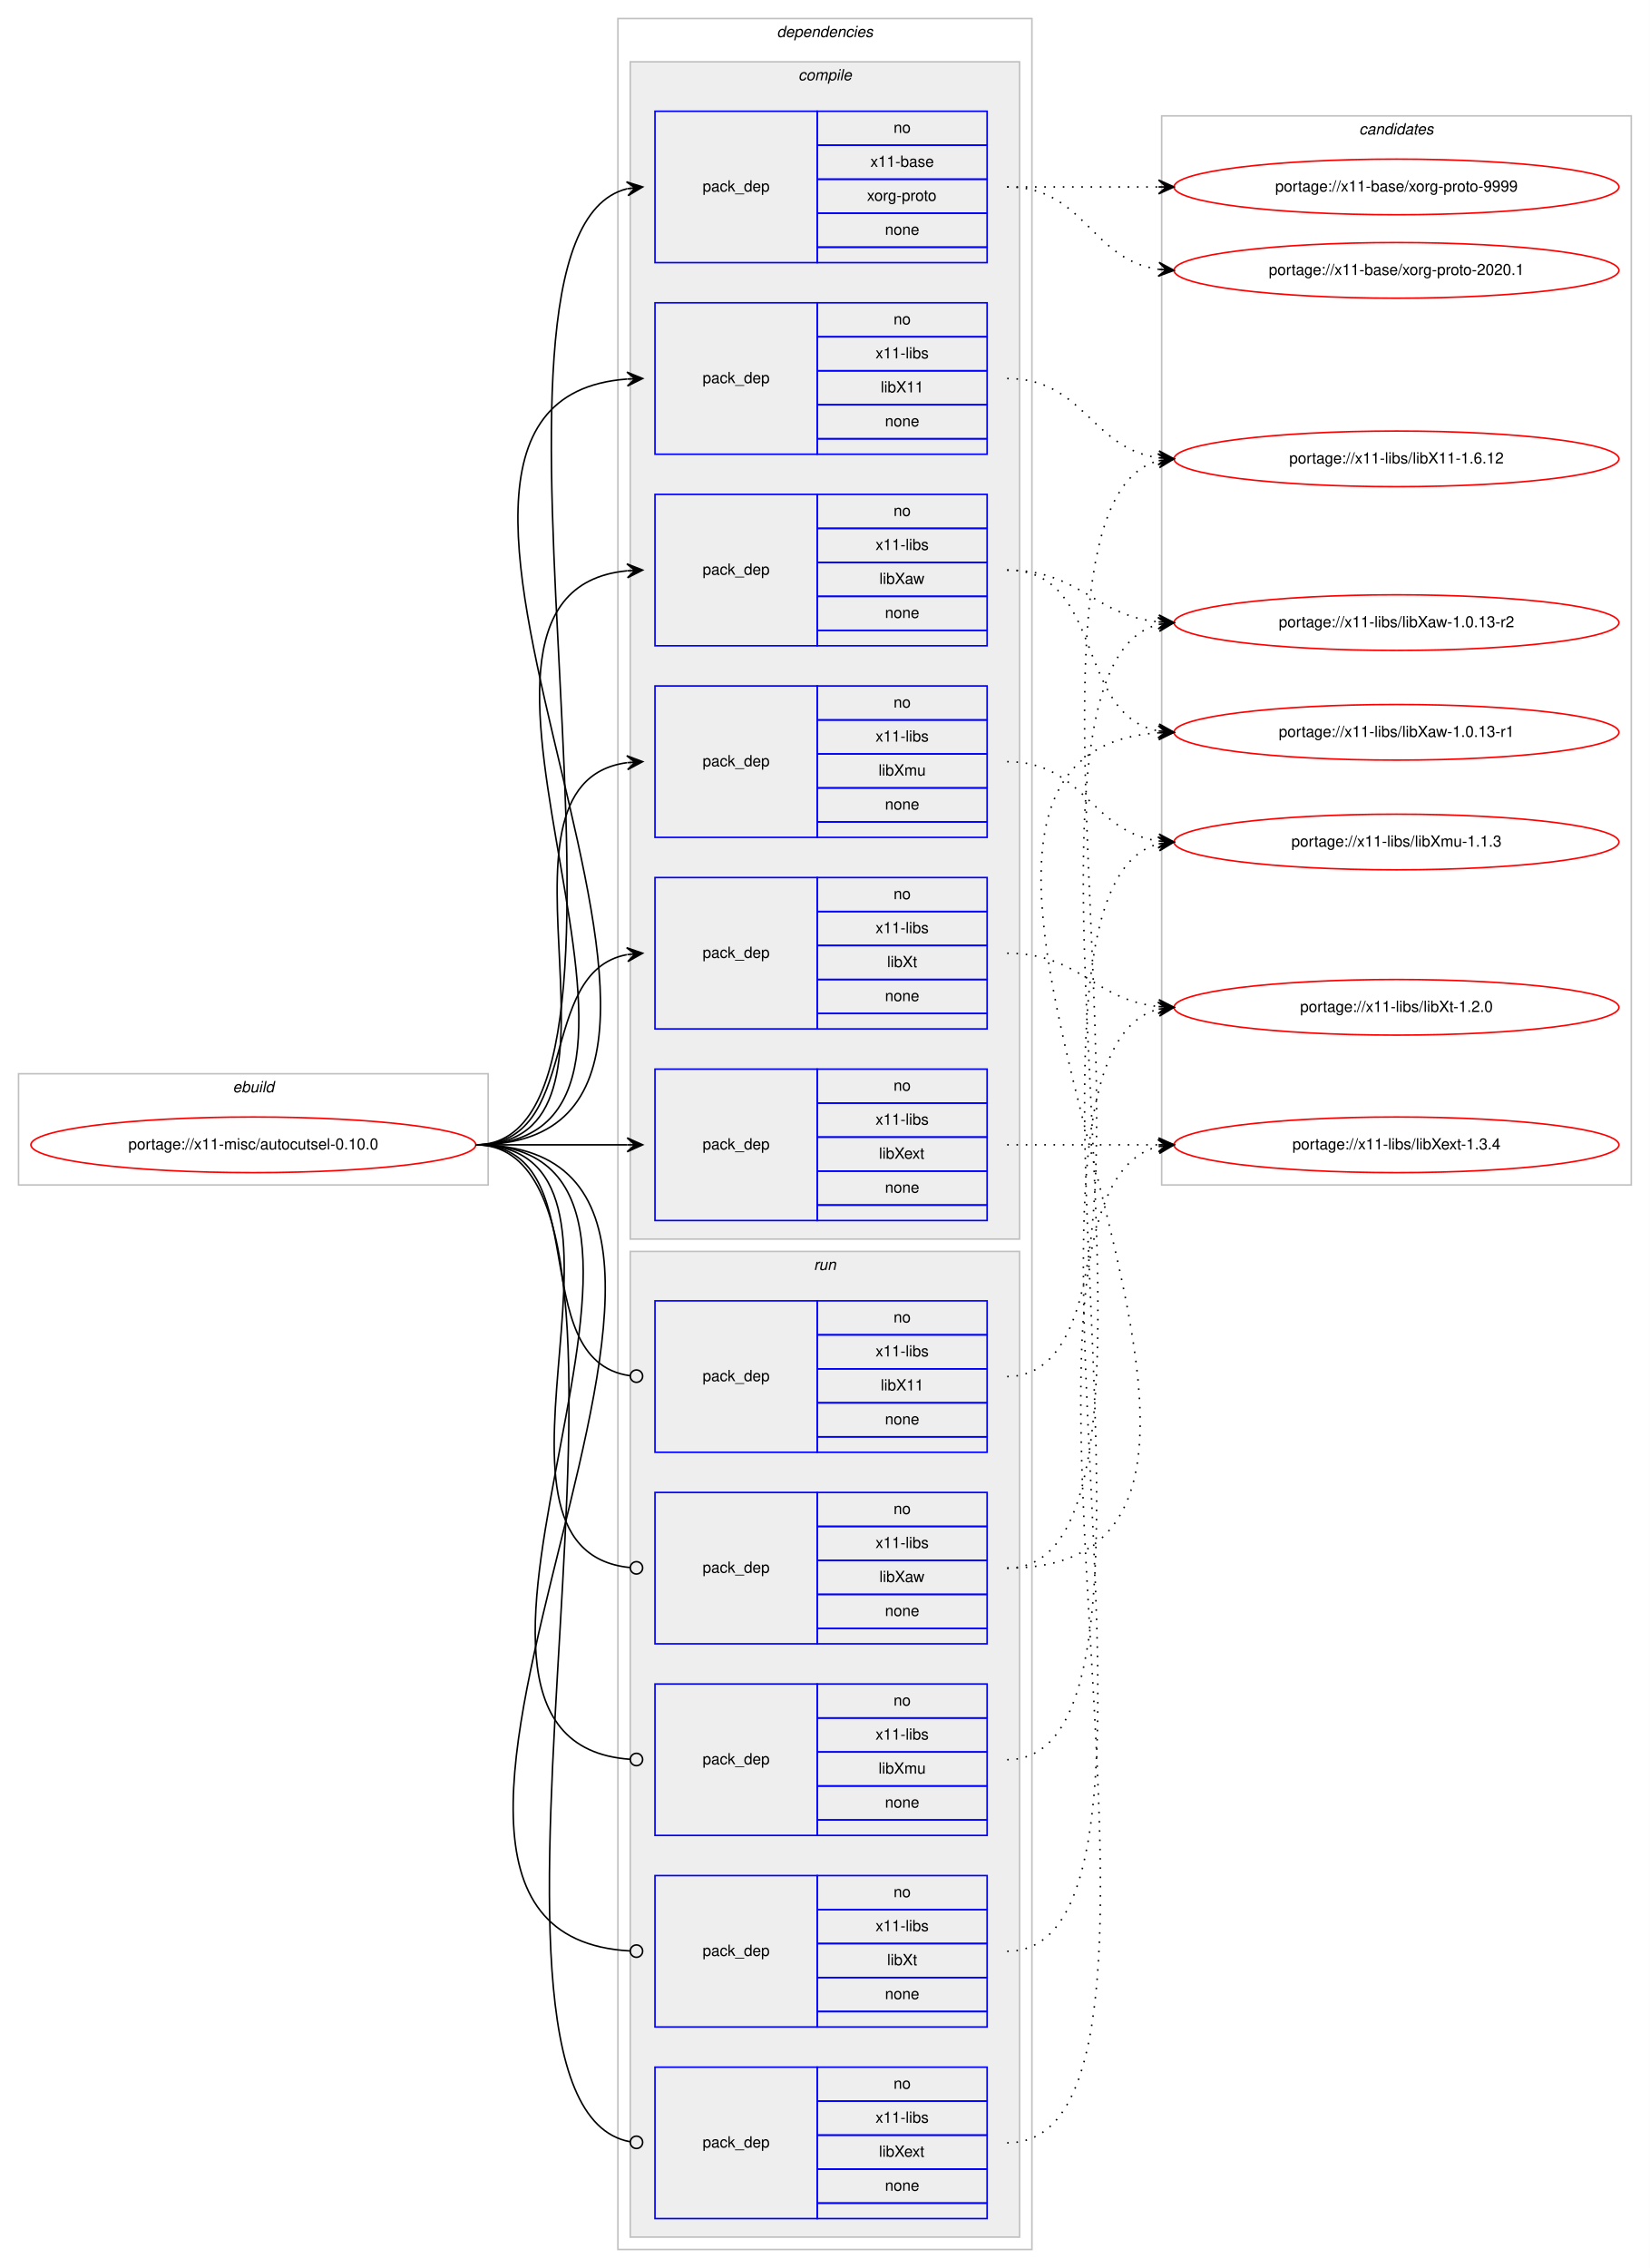
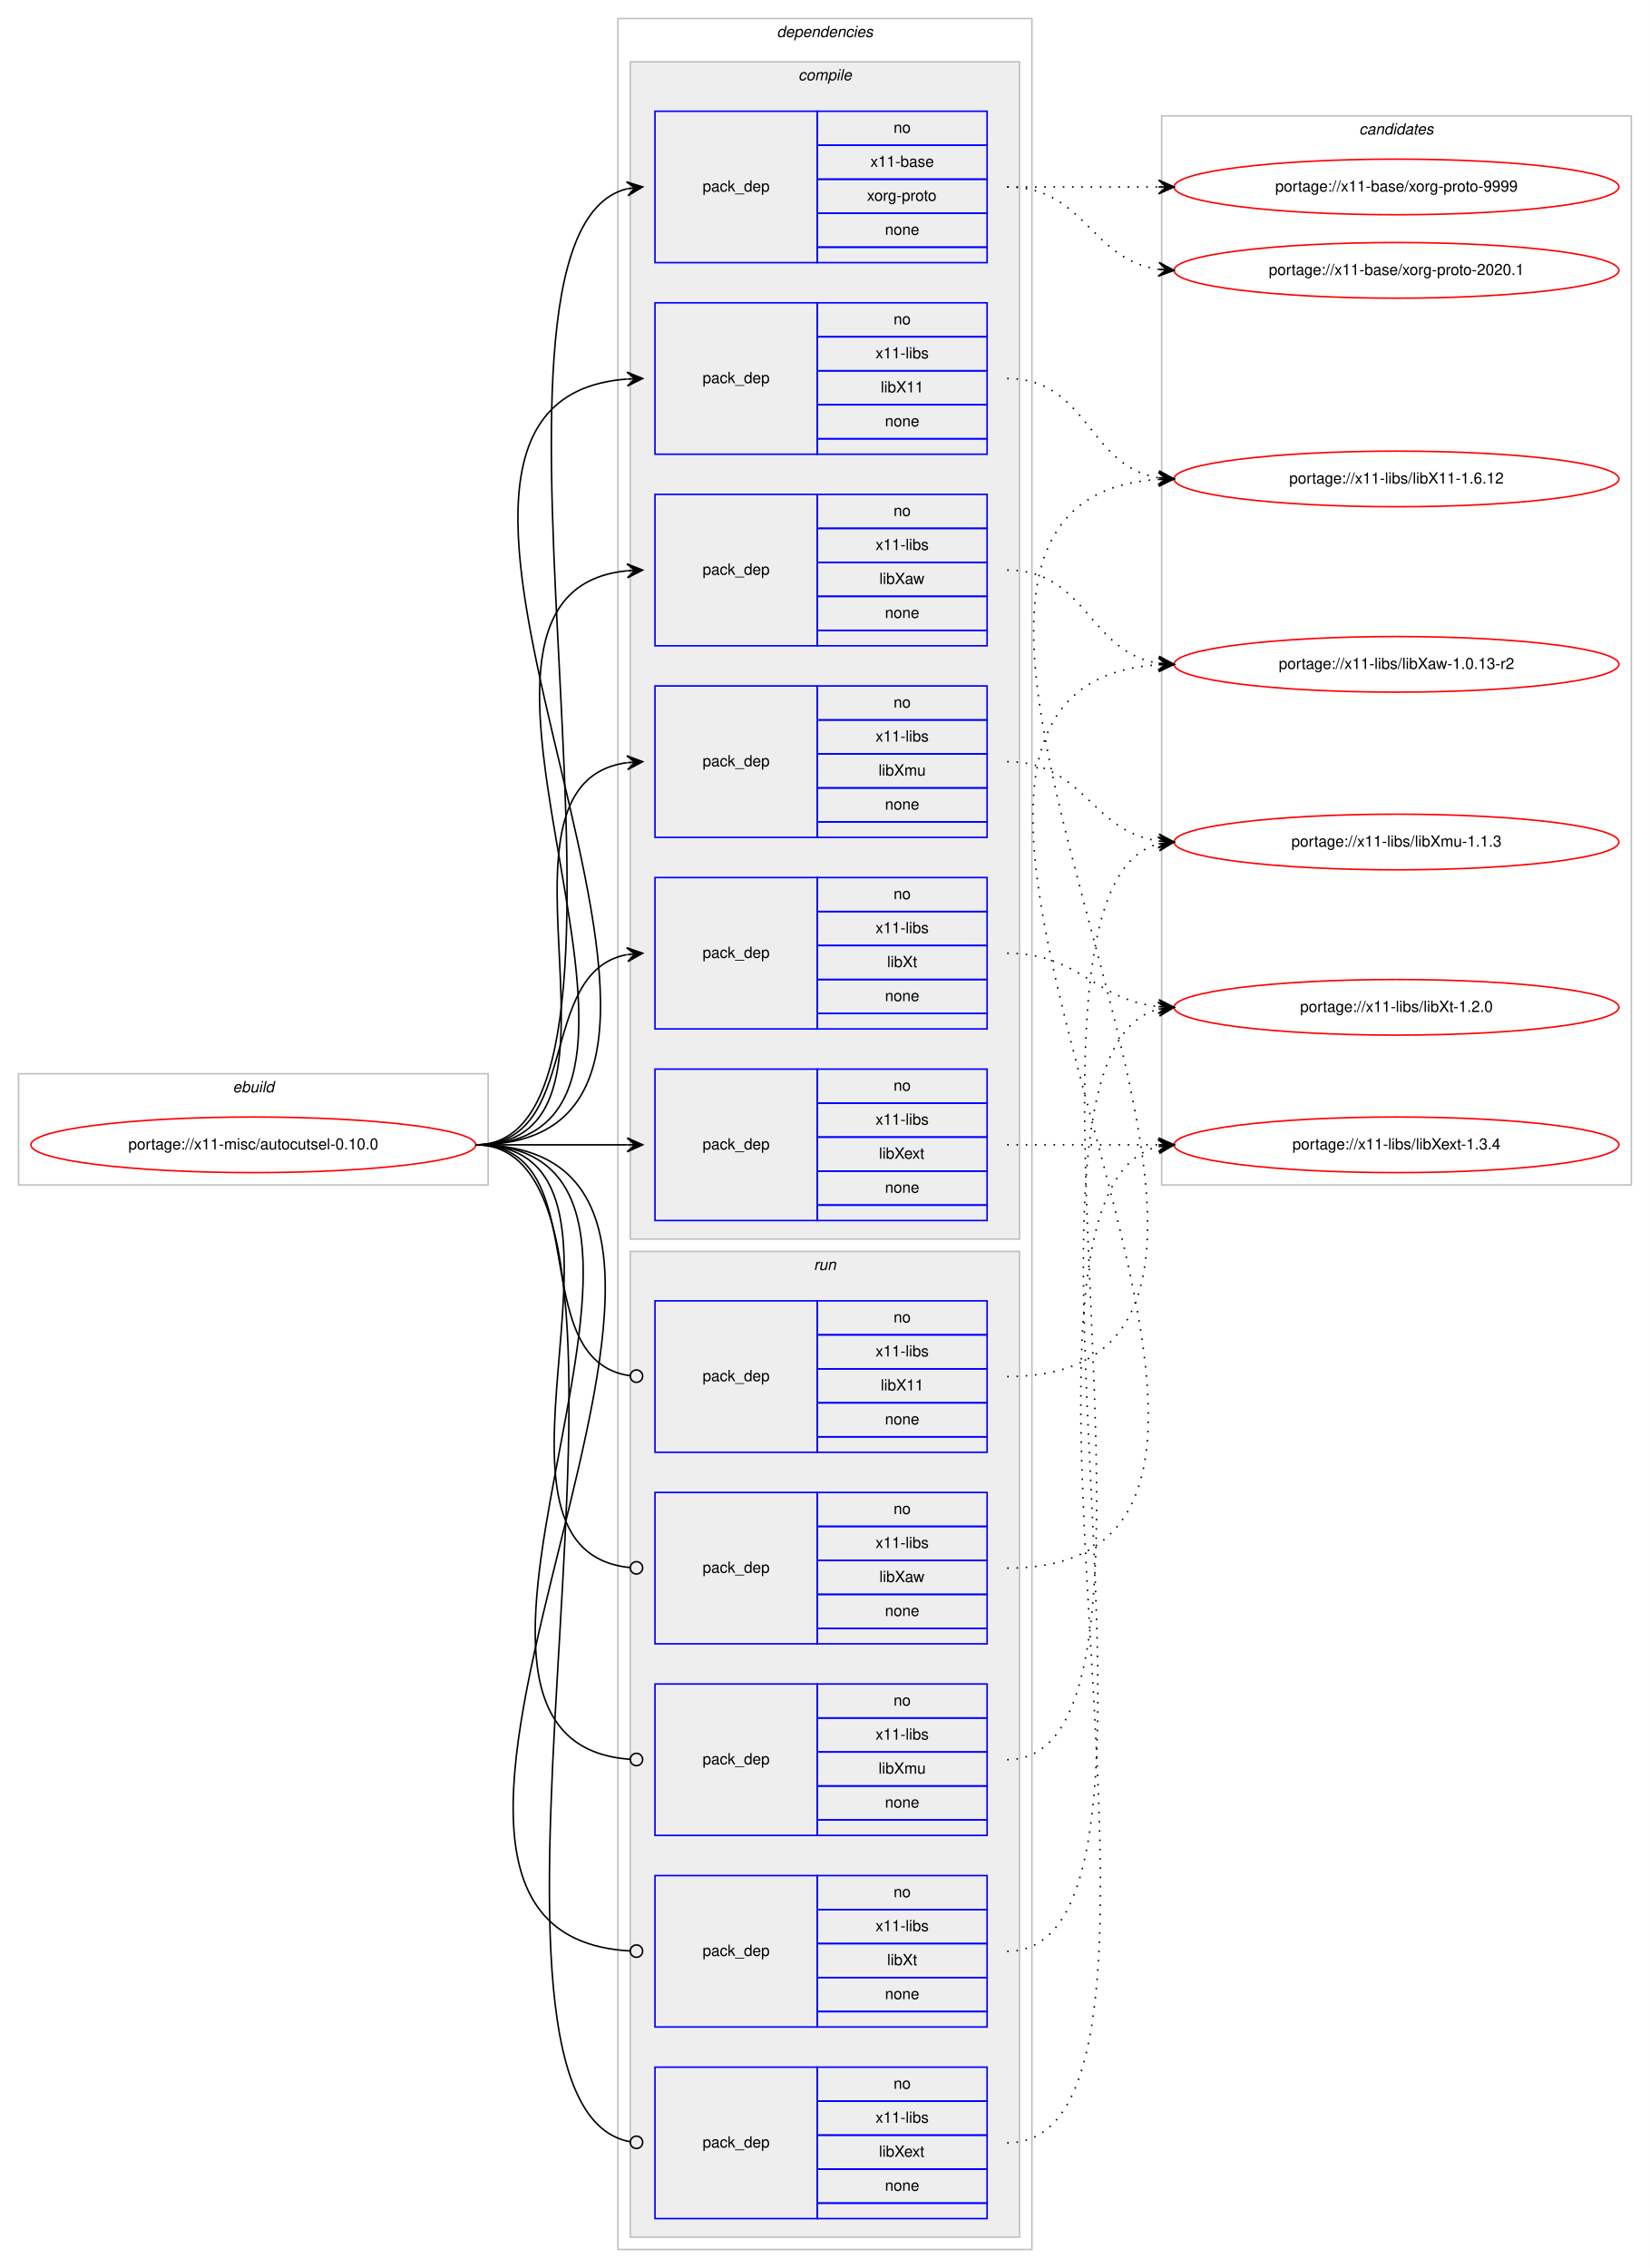
<svg xmlns="http://www.w3.org/2000/svg" xmlns:xlink="http://www.w3.org/1999/xlink" width="1068pt" height="1468pt" viewBox="0.00 0.00 1068.00 1468.00">
  <g id="graph0" class="graph" transform="scale(1 1) rotate(0) translate(4 1464)">
    <polygon fill="#ffffff" stroke="transparent" points="-4,4 -4,-1464 1064,-1464 1064,4 -4,4" />
    <g id="clust1" class="cluster">
      <polygon fill="none" stroke="#c0c0c0" points="8,-697 8,-769 312,-769 312,-697 8,-697" />
      <text text-anchor="start" x="146.663" y="-757" font-family="Helvetica,sans-Serif" font-style="italic" font-size="10.00" fill="#000000">ebuild</text>
    </g>
    <g id="clust2" class="cluster">
      <polygon fill="none" stroke="#c0c0c0" points="396,-8 396,-1452 664,-1452 664,-8 396,-8" />
      <text text-anchor="start" x="498.875" y="-1440" font-family="Helvetica,sans-Serif" font-style="italic" font-size="10.00" fill="#000000">dependencies</text>
    </g>
    <g id="clust3" class="cluster">
      <polygon fill="#eeeeee" stroke="#c0c0c0" points="404,-662 404,-1424 656,-1424 656,-662 404,-662" />
      <text text-anchor="start" x="512.778" y="-1412" font-family="Helvetica,sans-Serif" font-style="italic" font-size="10.00" fill="#000000">compile</text>
    </g>
    <g id="clust11" class="cluster">
      <polygon fill="#eeeeee" stroke="#c0c0c0" points="404,-16 404,-654 656,-654 656,-16 404,-16" />
      <text text-anchor="start" x="522.777" y="-642" font-family="Helvetica,sans-Serif" font-style="italic" font-size="10.00" fill="#000000">run</text>
    </g>
    <g id="clust17" class="cluster">
      <polygon fill="none" stroke="#c0c0c0" points="748,-697 748,-1389 1052,-1389 1052,-697 748,-697" />
      <text text-anchor="start" x="875.824" y="-1377" font-family="Helvetica,sans-Serif" font-style="italic" font-size="10.00" fill="#000000">candidates</text>
    </g>
    <g id="node1" class="node">
      <g id="a_node1">
        <a xlink:href="../x11-misc/autocutsel-0.10.0.svg" xlink:title="portage://x11-misc/autocutsel-0.10.0">
          <ellipse fill="none" stroke="#ff0000" cx="160" cy="-723" rx="144" ry="18" />
          <text text-anchor="middle" x="160" y="-720" font-family="Helvetica,sans-Serif" font-size="10.00" fill="#000000">portage://x11-misc/autocutsel-0.10.0</text>
        </a>
      </g>
    </g>
    <g id="node2" class="node">
      <polygon fill="none" stroke="#0000ff" points="420,-1294 420,-1392 525,-1392 525,-1294 420,-1294" />
      <text text-anchor="start" x="450.823" y="-1340" font-family="Helvetica,sans-Serif" font-size="10.00" fill="#000000">pack_dep</text>
      <polygon fill="none" stroke="#0000ff" points="525,-1370 525,-1392 635,-1392 635,-1370 525,-1370" />
      <text text-anchor="start" x="574.441" y="-1378" font-family="Helvetica,sans-Serif" font-size="10.00" fill="#000000">no</text>
      <polygon fill="none" stroke="#0000ff" points="525,-1348 525,-1370 635,-1370 635,-1348 525,-1348" />
      <text text-anchor="start" x="559.438" y="-1356" font-family="Helvetica,sans-Serif" font-size="10.00" fill="#000000">x11-base</text>
      <polygon fill="none" stroke="#0000ff" points="525,-1326 525,-1348 635,-1348 635,-1326 525,-1326" />
      <text text-anchor="start" x="557.22" y="-1334" font-family="Helvetica,sans-Serif" font-size="10.00" fill="#000000">xorg-proto</text>
      <polygon fill="none" stroke="#0000ff" points="525,-1304 525,-1326 635,-1326 635,-1304 525,-1304" />
      <text text-anchor="start" x="568.882" y="-1312" font-family="Helvetica,sans-Serif" font-size="10.00" fill="#000000">none</text>
      <polygon fill="none" stroke="#0000ff" points="525,-1294 525,-1304 635,-1304 635,-1294 525,-1294" />
    </g>
    <g id="edge1" class="edge">
      <path fill="none" stroke="#000000" d="M304,-723C440.301,-723 280.666,-1311.915 401.94,-1341.821" />
      <polygon fill="#000000" stroke="#000000" points="412,-1343 401.544,-1346.306 407.034,-1342.418 402.068,-1341.836 402.068,-1341.836 402.068,-1341.836 407.034,-1342.418 402.592,-1337.367 412,-1343 412,-1343" />
    </g>
    <g id="node3" class="node">
      <polygon fill="none" stroke="#0000ff" points="420,-1170 420,-1268 525,-1268 525,-1170 420,-1170" />
      <text text-anchor="start" x="450.823" y="-1216" font-family="Helvetica,sans-Serif" font-size="10.00" fill="#000000">pack_dep</text>
      <polygon fill="none" stroke="#0000ff" points="525,-1246 525,-1268 635,-1268 635,-1246 525,-1246" />
      <text text-anchor="start" x="574.441" y="-1254" font-family="Helvetica,sans-Serif" font-size="10.00" fill="#000000">no</text>
      <polygon fill="none" stroke="#0000ff" points="525,-1224 525,-1246 635,-1246 635,-1224 525,-1224" />
      <text text-anchor="start" x="562.778" y="-1232" font-family="Helvetica,sans-Serif" font-size="10.00" fill="#000000">x11-libs</text>
      <polygon fill="none" stroke="#0000ff" points="525,-1202 525,-1224 635,-1224 635,-1202 525,-1202" />
      <text text-anchor="start" x="566.108" y="-1210" font-family="Helvetica,sans-Serif" font-size="10.00" fill="#000000">libX11</text>
      <polygon fill="none" stroke="#0000ff" points="525,-1180 525,-1202 635,-1202 635,-1180 525,-1180" />
      <text text-anchor="start" x="568.882" y="-1188" font-family="Helvetica,sans-Serif" font-size="10.00" fill="#000000">none</text>
      <polygon fill="none" stroke="#0000ff" points="525,-1170 525,-1180 635,-1180 635,-1170 525,-1170" />
    </g>
    <g id="edge2" class="edge">
      <path fill="none" stroke="#000000" d="M304,-723C526.085,-723 196.977,-1203.621 401.837,-1218.64" />
      <polygon fill="#000000" stroke="#000000" points="412,-1219 401.847,-1223.144 407.003,-1218.823 402.006,-1218.646 402.006,-1218.646 402.006,-1218.646 407.003,-1218.823 402.165,-1214.149 412,-1219 412,-1219" />
    </g>
    <g id="node4" class="node">
      <polygon fill="none" stroke="#0000ff" points="420,-1046 420,-1144 525,-1144 525,-1046 420,-1046" />
      <text text-anchor="start" x="450.823" y="-1092" font-family="Helvetica,sans-Serif" font-size="10.00" fill="#000000">pack_dep</text>
      <polygon fill="none" stroke="#0000ff" points="525,-1122 525,-1144 635,-1144 635,-1122 525,-1122" />
      <text text-anchor="start" x="574.441" y="-1130" font-family="Helvetica,sans-Serif" font-size="10.00" fill="#000000">no</text>
      <polygon fill="none" stroke="#0000ff" points="525,-1100 525,-1122 635,-1122 635,-1100 525,-1100" />
      <text text-anchor="start" x="562.778" y="-1108" font-family="Helvetica,sans-Serif" font-size="10.00" fill="#000000">x11-libs</text>
      <polygon fill="none" stroke="#0000ff" points="525,-1078 525,-1100 635,-1100 635,-1078 525,-1078" />
      <text text-anchor="start" x="565.278" y="-1086" font-family="Helvetica,sans-Serif" font-size="10.00" fill="#000000">libXaw</text>
      <polygon fill="none" stroke="#0000ff" points="525,-1056 525,-1078 635,-1078 635,-1056 525,-1056" />
      <text text-anchor="start" x="568.882" y="-1064" font-family="Helvetica,sans-Serif" font-size="10.00" fill="#000000">none</text>
      <polygon fill="none" stroke="#0000ff" points="525,-1046 525,-1056 635,-1056 635,-1046 525,-1046" />
    </g>
    <g id="edge3" class="edge">
      <path fill="none" stroke="#000000" d="M304,-723C472.63,-723 249.361,-1079.899 401.916,-1094.537" />
      <polygon fill="#000000" stroke="#000000" points="412,-1095 401.804,-1099.036 407.005,-1094.771 402.01,-1094.541 402.01,-1094.541 402.01,-1094.541 407.005,-1094.771 402.217,-1090.046 412,-1095 412,-1095" />
    </g>
    <g id="node5" class="node">
      <polygon fill="none" stroke="#0000ff" points="420,-674 420,-772 525,-772 525,-674 420,-674" />
      <text text-anchor="start" x="450.823" y="-720" font-family="Helvetica,sans-Serif" font-size="10.00" fill="#000000">pack_dep</text>
      <polygon fill="none" stroke="#0000ff" points="525,-750 525,-772 635,-772 635,-750 525,-750" />
      <text text-anchor="start" x="574.441" y="-758" font-family="Helvetica,sans-Serif" font-size="10.00" fill="#000000">no</text>
      <polygon fill="none" stroke="#0000ff" points="525,-728 525,-750 635,-750 635,-728 525,-728" />
      <text text-anchor="start" x="562.778" y="-736" font-family="Helvetica,sans-Serif" font-size="10.00" fill="#000000">x11-libs</text>
      <polygon fill="none" stroke="#0000ff" points="525,-706 525,-728 635,-728 635,-706 525,-706" />
      <text text-anchor="start" x="564.998" y="-714" font-family="Helvetica,sans-Serif" font-size="10.00" fill="#000000">libXext</text>
      <polygon fill="none" stroke="#0000ff" points="525,-684 525,-706 635,-706 635,-684 525,-684" />
      <text text-anchor="start" x="568.882" y="-692" font-family="Helvetica,sans-Serif" font-size="10.00" fill="#000000">none</text>
      <polygon fill="none" stroke="#0000ff" points="525,-674 525,-684 635,-684 635,-674 525,-674" />
    </g>
    <g id="edge4" class="edge">
      <path fill="none" stroke="#000000" d="M304,-723C348.438,-723 362.02,-723 401.878,-723" />
      <polygon fill="#000000" stroke="#000000" points="412,-723 402,-727.5 407,-723 402,-723 402,-723 402,-723 407,-723 402,-718.5 412,-723 412,-723" />
    </g>
    <g id="node6" class="node">
      <polygon fill="none" stroke="#0000ff" points="420,-922 420,-1020 525,-1020 525,-922 420,-922" />
      <text text-anchor="start" x="450.823" y="-968" font-family="Helvetica,sans-Serif" font-size="10.00" fill="#000000">pack_dep</text>
      <polygon fill="none" stroke="#0000ff" points="525,-998 525,-1020 635,-1020 635,-998 525,-998" />
      <text text-anchor="start" x="574.441" y="-1006" font-family="Helvetica,sans-Serif" font-size="10.00" fill="#000000">no</text>
      <polygon fill="none" stroke="#0000ff" points="525,-976 525,-998 635,-998 635,-976 525,-976" />
      <text text-anchor="start" x="562.778" y="-984" font-family="Helvetica,sans-Serif" font-size="10.00" fill="#000000">x11-libs</text>
      <polygon fill="none" stroke="#0000ff" points="525,-954 525,-976 635,-976 635,-954 525,-954" />
      <text text-anchor="start" x="564.723" y="-962" font-family="Helvetica,sans-Serif" font-size="10.00" fill="#000000">libXmu</text>
      <polygon fill="none" stroke="#0000ff" points="525,-932 525,-954 635,-954 635,-932 525,-932" />
      <text text-anchor="start" x="568.882" y="-940" font-family="Helvetica,sans-Serif" font-size="10.00" fill="#000000">none</text>
      <polygon fill="none" stroke="#0000ff" points="525,-922 525,-932 635,-932 635,-922 525,-922" />
    </g>
    <g id="edge5" class="edge">
      <path fill="none" stroke="#000000" d="M304,-723C420.581,-723 299.567,-956.212 401.762,-970.332" />
      <polygon fill="#000000" stroke="#000000" points="412,-971 401.728,-974.839 407.011,-970.674 402.021,-970.349 402.021,-970.349 402.021,-970.349 407.011,-970.674 402.314,-965.858 412,-971 412,-971" />
    </g>
    <g id="node7" class="node">
      <polygon fill="none" stroke="#0000ff" points="420,-798 420,-896 525,-896 525,-798 420,-798" />
      <text text-anchor="start" x="450.823" y="-844" font-family="Helvetica,sans-Serif" font-size="10.00" fill="#000000">pack_dep</text>
      <polygon fill="none" stroke="#0000ff" points="525,-874 525,-896 635,-896 635,-874 525,-874" />
      <text text-anchor="start" x="574.441" y="-882" font-family="Helvetica,sans-Serif" font-size="10.00" fill="#000000">no</text>
      <polygon fill="none" stroke="#0000ff" points="525,-852 525,-874 635,-874 635,-852 525,-852" />
      <text text-anchor="start" x="562.778" y="-860" font-family="Helvetica,sans-Serif" font-size="10.00" fill="#000000">x11-libs</text>
      <polygon fill="none" stroke="#0000ff" points="525,-830 525,-852 635,-852 635,-830 525,-830" />
      <text text-anchor="start" x="570.278" y="-838" font-family="Helvetica,sans-Serif" font-size="10.00" fill="#000000">libXt</text>
      <polygon fill="none" stroke="#0000ff" points="525,-808 525,-830 635,-830 635,-808 525,-808" />
      <text text-anchor="start" x="568.882" y="-816" font-family="Helvetica,sans-Serif" font-size="10.00" fill="#000000">none</text>
      <polygon fill="none" stroke="#0000ff" points="525,-798 525,-808 635,-808 635,-798 525,-798" />
    </g>
    <g id="edge6" class="edge">
      <path fill="none" stroke="#000000" d="M304,-723C373.373,-723 342.506,-834.726 401.698,-846.073" />
      <polygon fill="#000000" stroke="#000000" points="412,-847 401.637,-850.586 407.02,-846.552 402.04,-846.104 402.04,-846.104 402.04,-846.104 407.02,-846.552 402.443,-841.622 412,-847 412,-847" />
    </g>
    <g id="node8" class="node">
      <polygon fill="none" stroke="#0000ff" points="420,-524 420,-622 525,-622 525,-524 420,-524" />
      <text text-anchor="start" x="450.823" y="-570" font-family="Helvetica,sans-Serif" font-size="10.00" fill="#000000">pack_dep</text>
      <polygon fill="none" stroke="#0000ff" points="525,-600 525,-622 635,-622 635,-600 525,-600" />
      <text text-anchor="start" x="574.441" y="-608" font-family="Helvetica,sans-Serif" font-size="10.00" fill="#000000">no</text>
      <polygon fill="none" stroke="#0000ff" points="525,-578 525,-600 635,-600 635,-578 525,-578" />
      <text text-anchor="start" x="562.778" y="-586" font-family="Helvetica,sans-Serif" font-size="10.00" fill="#000000">x11-libs</text>
      <polygon fill="none" stroke="#0000ff" points="525,-556 525,-578 635,-578 635,-556 525,-556" />
      <text text-anchor="start" x="566.108" y="-564" font-family="Helvetica,sans-Serif" font-size="10.00" fill="#000000">libX11</text>
      <polygon fill="none" stroke="#0000ff" points="525,-534 525,-556 635,-556 635,-534 525,-534" />
      <text text-anchor="start" x="568.882" y="-542" font-family="Helvetica,sans-Serif" font-size="10.00" fill="#000000">none</text>
      <polygon fill="none" stroke="#0000ff" points="525,-524 525,-534 635,-534 635,-524 525,-524" />
    </g>
    <g id="edge7" class="edge">
      <path fill="none" stroke="#000000" d="M304,-723C383.261,-723 333.638,-583.361 403.837,-573.543" />
      <ellipse fill="none" stroke="#000000" cx="408.009" cy="-573.266" rx="4" ry="4" />
    </g>
    <g id="node9" class="node">
      <polygon fill="none" stroke="#0000ff" points="420,-400 420,-498 525,-498 525,-400 420,-400" />
      <text text-anchor="start" x="450.823" y="-446" font-family="Helvetica,sans-Serif" font-size="10.00" fill="#000000">pack_dep</text>
      <polygon fill="none" stroke="#0000ff" points="525,-476 525,-498 635,-498 635,-476 525,-476" />
      <text text-anchor="start" x="574.441" y="-484" font-family="Helvetica,sans-Serif" font-size="10.00" fill="#000000">no</text>
      <polygon fill="none" stroke="#0000ff" points="525,-454 525,-476 635,-476 635,-454 525,-454" />
      <text text-anchor="start" x="562.778" y="-462" font-family="Helvetica,sans-Serif" font-size="10.00" fill="#000000">x11-libs</text>
      <polygon fill="none" stroke="#0000ff" points="525,-432 525,-454 635,-454 635,-432 525,-432" />
      <text text-anchor="start" x="565.278" y="-440" font-family="Helvetica,sans-Serif" font-size="10.00" fill="#000000">libXaw</text>
      <polygon fill="none" stroke="#0000ff" points="525,-410 525,-432 635,-432 635,-410 525,-410" />
      <text text-anchor="start" x="568.882" y="-418" font-family="Helvetica,sans-Serif" font-size="10.00" fill="#000000">none</text>
      <polygon fill="none" stroke="#0000ff" points="525,-400 525,-410 635,-410 635,-400 525,-400" />
    </g>
    <g id="edge8" class="edge">
      <path fill="none" stroke="#000000" d="M304,-723C432.084,-723 287.581,-460.647 403.952,-449.374" />
      <ellipse fill="none" stroke="#000000" cx="408.004" cy="-449.186" rx="4" ry="4" />
    </g>
    <g id="node10" class="node">
      <polygon fill="none" stroke="#0000ff" points="420,-28 420,-126 525,-126 525,-28 420,-28" />
      <text text-anchor="start" x="450.823" y="-74" font-family="Helvetica,sans-Serif" font-size="10.00" fill="#000000">pack_dep</text>
      <polygon fill="none" stroke="#0000ff" points="525,-104 525,-126 635,-126 635,-104 525,-104" />
      <text text-anchor="start" x="574.441" y="-112" font-family="Helvetica,sans-Serif" font-size="10.00" fill="#000000">no</text>
      <polygon fill="none" stroke="#0000ff" points="525,-82 525,-104 635,-104 635,-82 525,-82" />
      <text text-anchor="start" x="562.778" y="-90" font-family="Helvetica,sans-Serif" font-size="10.00" fill="#000000">x11-libs</text>
      <polygon fill="none" stroke="#0000ff" points="525,-60 525,-82 635,-82 635,-60 525,-60" />
      <text text-anchor="start" x="564.998" y="-68" font-family="Helvetica,sans-Serif" font-size="10.00" fill="#000000">libXext</text>
      <polygon fill="none" stroke="#0000ff" points="525,-38 525,-60 635,-60 635,-38 525,-38" />
      <text text-anchor="start" x="568.882" y="-46" font-family="Helvetica,sans-Serif" font-size="10.00" fill="#000000">none</text>
      <polygon fill="none" stroke="#0000ff" points="525,-28 525,-38 635,-38 635,-28 525,-28" />
    </g>
    <g id="edge9" class="edge">
      <path fill="none" stroke="#000000" d="M304,-723C446.705,-723 273.479,-101.988 403.843,-77.73" />
      <ellipse fill="none" stroke="#000000" cx="408.016" cy="-77.356" rx="4" ry="4" />
    </g>
    <g id="node11" class="node">
      <polygon fill="none" stroke="#0000ff" points="420,-276 420,-374 525,-374 525,-276 420,-276" />
      <text text-anchor="start" x="450.823" y="-322" font-family="Helvetica,sans-Serif" font-size="10.00" fill="#000000">pack_dep</text>
      <polygon fill="none" stroke="#0000ff" points="525,-352 525,-374 635,-374 635,-352 525,-352" />
      <text text-anchor="start" x="574.441" y="-360" font-family="Helvetica,sans-Serif" font-size="10.00" fill="#000000">no</text>
      <polygon fill="none" stroke="#0000ff" points="525,-330 525,-352 635,-352 635,-330 525,-330" />
      <text text-anchor="start" x="562.778" y="-338" font-family="Helvetica,sans-Serif" font-size="10.00" fill="#000000">x11-libs</text>
      <polygon fill="none" stroke="#0000ff" points="525,-308 525,-330 635,-330 635,-308 525,-308" />
      <text text-anchor="start" x="564.723" y="-316" font-family="Helvetica,sans-Serif" font-size="10.00" fill="#000000">libXmu</text>
      <polygon fill="none" stroke="#0000ff" points="525,-286 525,-308 635,-308 635,-286 525,-286" />
      <text text-anchor="start" x="568.882" y="-294" font-family="Helvetica,sans-Serif" font-size="10.00" fill="#000000">none</text>
      <polygon fill="none" stroke="#0000ff" points="525,-276 525,-286 635,-286 635,-276 525,-276" />
    </g>
    <g id="edge10" class="edge">
      <path fill="none" stroke="#000000" d="M304,-723C484.511,-723 236.441,-336.958 403.978,-325.271" />
      <ellipse fill="none" stroke="#000000" cx="408.002" cy="-325.135" rx="4" ry="4" />
    </g>
    <g id="node12" class="node">
      <polygon fill="none" stroke="#0000ff" points="420,-152 420,-250 525,-250 525,-152 420,-152" />
      <text text-anchor="start" x="450.823" y="-198" font-family="Helvetica,sans-Serif" font-size="10.00" fill="#000000">pack_dep</text>
      <polygon fill="none" stroke="#0000ff" points="525,-228 525,-250 635,-250 635,-228 525,-228" />
      <text text-anchor="start" x="574.441" y="-236" font-family="Helvetica,sans-Serif" font-size="10.00" fill="#000000">no</text>
      <polygon fill="none" stroke="#0000ff" points="525,-206 525,-228 635,-228 635,-206 525,-206" />
      <text text-anchor="start" x="562.778" y="-214" font-family="Helvetica,sans-Serif" font-size="10.00" fill="#000000">x11-libs</text>
      <polygon fill="none" stroke="#0000ff" points="525,-184 525,-206 635,-206 635,-184 525,-184" />
      <text text-anchor="start" x="570.278" y="-192" font-family="Helvetica,sans-Serif" font-size="10.00" fill="#000000">libXt</text>
      <polygon fill="none" stroke="#0000ff" points="525,-162 525,-184 635,-184 635,-162 525,-162" />
      <text text-anchor="start" x="568.882" y="-170" font-family="Helvetica,sans-Serif" font-size="10.00" fill="#000000">none</text>
      <polygon fill="none" stroke="#0000ff" points="525,-152 525,-162 635,-162 635,-152 525,-152" />
    </g>
    <g id="edge11" class="edge">
      <path fill="none" stroke="#000000" d="M304,-723C538.137,-723 183.578,-213.163 403.917,-201.213" />
      <ellipse fill="none" stroke="#000000" cx="408.001" cy="-201.106" rx="4" ry="4" />
    </g>
    <g id="node13" class="node">
      <g id="a_node13">
        <a xlink:href="../x11-base/xorg-proto-9999.svg" xlink:title="portage://x11-base/xorg-proto-9999">
          <ellipse fill="none" stroke="#ff0000" cx="900" cy="-1343" rx="144" ry="18" />
          <text text-anchor="middle" x="900" y="-1340" font-family="Helvetica,sans-Serif" font-size="10.00" fill="#000000">portage://x11-base/xorg-proto-9999</text>
        </a>
      </g>
    </g>
    <g id="edge12" class="edge">
      <path fill="none" stroke="#000000" stroke-dasharray="1,5" d="M648,-1343C692.438,-1343 706.02,-1343 745.878,-1343" />
      <polygon fill="#000000" stroke="#000000" points="756,-1343 746,-1347.5 751,-1343 746,-1343 746,-1343 746,-1343 751,-1343 746,-1338.5 756,-1343 756,-1343" />
    </g>
    <g id="node14" class="node">
      <g id="a_node14">
        <a xlink:href="../x11-base/xorg-proto-2020.1.svg" xlink:title="portage://x11-base/xorg-proto-2020.1">
          <ellipse fill="none" stroke="#ff0000" cx="900" cy="-1289" rx="144" ry="18" />
          <text text-anchor="middle" x="900" y="-1286" font-family="Helvetica,sans-Serif" font-size="10.00" fill="#000000">portage://x11-base/xorg-proto-2020.1</text>
        </a>
      </g>
    </g>
    <g id="edge13" class="edge">
      <path fill="none" stroke="#000000" stroke-dasharray="1,5" d="M648,-1343C698.102,-1343 702.012,-1295.934 745.979,-1289.683" />
      <polygon fill="#000000" stroke="#000000" points="756,-1289 746.329,-1294.169 751.012,-1289.34 746.023,-1289.68 746.023,-1289.68 746.023,-1289.68 751.012,-1289.34 745.717,-1285.19 756,-1289 756,-1289" />
    </g>
    <g id="node15" class="node">
      <g id="a_node15">
        <a xlink:href="../x11-libs/libX11-1.6.12.svg" xlink:title="portage://x11-libs/libX11-1.6.12">
-           <ellipse fill="none" stroke="#ff0000" cx="900" cy="-1167" rx="144" ry="18" />
-           <text text-anchor="middle" x="900" y="-1164" font-family="Helvetica,sans-Serif" font-size="10.00" fill="#000000">portage://x11-libs/libX11-1.6.12</text>
+           <ellipse fill="none" stroke="#ff0000" cx="900" cy="-1154" rx="144" ry="18" />
+           <text text-anchor="middle" x="900" y="-1151" font-family="Helvetica,sans-Serif" font-size="10.00" fill="#000000">portage://x11-libs/libX11-1.6.12</text>
        </a>
      </g>
    </g>
    <g id="edge14" class="edge">
-       <path fill="none" stroke="#000000" stroke-dasharray="1,5" d="M648,-1219C697.632,-1219 702.285,-1173.866 745.768,-1167.696" />
-       <polygon fill="#000000" stroke="#000000" points="756,-1167 746.328,-1172.168 751.011,-1167.339 746.023,-1167.678 746.023,-1167.678 746.023,-1167.678 751.011,-1167.339 745.718,-1163.189 756,-1167 756,-1167" />
+       <path fill="none" stroke="#000000" stroke-dasharray="1,5" d="M648,-1219C700.412,-1219 700.249,-1162.109 745.884,-1154.775" />
+       <polygon fill="#000000" stroke="#000000" points="756,-1154 746.373,-1159.251 751.015,-1154.382 746.029,-1154.764 746.029,-1154.764 746.029,-1154.764 751.015,-1154.382 745.685,-1150.277 756,-1154 756,-1154" />
    </g>
    <g id="node16" class="node">
      <g id="a_node16">
        <a xlink:href="../x11-libs/libXaw-1.0.13-r2.svg" xlink:title="portage://x11-libs/libXaw-1.0.13-r2">
-           <ellipse fill="none" stroke="#ff0000" cx="900" cy="-1061" rx="144" ry="18" />
-           <text text-anchor="middle" x="900" y="-1058" font-family="Helvetica,sans-Serif" font-size="10.00" fill="#000000">portage://x11-libs/libXaw-1.0.13-r2</text>
+           <ellipse fill="none" stroke="#ff0000" cx="900" cy="-1034" rx="144" ry="18" />
+           <text text-anchor="middle" x="900" y="-1031" font-family="Helvetica,sans-Serif" font-size="10.00" fill="#000000">portage://x11-libs/libXaw-1.0.13-r2</text>
        </a>
      </g>
    </g>
    <g id="edge15" class="edge">
-       <path fill="none" stroke="#000000" stroke-dasharray="1,5" d="M648,-1095C694.784,-1095 704.431,-1065.613 745.992,-1061.481" />
-       <polygon fill="#000000" stroke="#000000" points="756,-1061 746.227,-1065.975 751.006,-1061.24 746.011,-1061.48 746.011,-1061.48 746.011,-1061.48 751.006,-1061.24 745.796,-1056.985 756,-1061 756,-1061" />
+       <path fill="none" stroke="#000000" stroke-dasharray="1,5" d="M648,-1095C699.574,-1095 700.925,-1041.61 746.025,-1034.728" />
+       <polygon fill="#000000" stroke="#000000" points="756,-1034 746.354,-1039.216 751.013,-1034.364 746.027,-1034.727 746.027,-1034.727 746.027,-1034.727 751.013,-1034.364 745.699,-1030.239 756,-1034 756,-1034" />
    </g>
    <g id="node17" class="node">
      <g id="a_node17">
-         <a xlink:href="../x11-libs/libXaw-1.0.13-r1.svg" xlink:title="portage://x11-libs/libXaw-1.0.13-r1">
-           <ellipse fill="none" stroke="#ff0000" cx="900" cy="-990" rx="144" ry="18" />
-           <text text-anchor="middle" x="900" y="-987" font-family="Helvetica,sans-Serif" font-size="10.00" fill="#000000">portage://x11-libs/libXaw-1.0.13-r1</text>
-         </a>
-       </g>
-     </g>
-     <g id="edge16" class="edge">
-       <path fill="none" stroke="#000000" stroke-dasharray="1,5" d="M648,-1095C711.285,-1095 691.608,-1001.17 745.819,-990.908" />
-       <polygon fill="#000000" stroke="#000000" points="756,-990 746.439,-995.37 751.02,-990.444 746.039,-990.888 746.039,-990.888 746.039,-990.888 751.02,-990.444 745.64,-986.406 756,-990 756,-990" />
-     </g>
-     <g id="node18" class="node">
-       <g id="a_node18">
        <a xlink:href="../x11-libs/libXext-1.3.4.svg" xlink:title="portage://x11-libs/libXext-1.3.4">
          <ellipse fill="none" stroke="#ff0000" cx="900" cy="-723" rx="144" ry="18" />
          <text text-anchor="middle" x="900" y="-720" font-family="Helvetica,sans-Serif" font-size="10.00" fill="#000000">portage://x11-libs/libXext-1.3.4</text>
        </a>
      </g>
    </g>
-     <g id="edge17" class="edge">
+     <g id="edge16" class="edge">
      <path fill="none" stroke="#000000" stroke-dasharray="1,5" d="M648,-723C692.438,-723 706.02,-723 745.878,-723" />
      <polygon fill="#000000" stroke="#000000" points="756,-723 746,-727.5 751,-723 746,-723 746,-723 746,-723 751,-723 746,-718.5 756,-723 756,-723" />
    </g>
-     <g id="node19" class="node">
-       <g id="a_node19">
+     <g id="node18" class="node">
+       <g id="a_node18">
        <a xlink:href="../x11-libs/libXmu-1.1.3.svg" xlink:title="portage://x11-libs/libXmu-1.1.3">
          <ellipse fill="none" stroke="#ff0000" cx="900" cy="-919" rx="144" ry="18" />
          <text text-anchor="middle" x="900" y="-916" font-family="Helvetica,sans-Serif" font-size="10.00" fill="#000000">portage://x11-libs/libXmu-1.1.3</text>
        </a>
      </g>
    </g>
-     <g id="edge18" class="edge">
+     <g id="edge17" class="edge">
      <path fill="none" stroke="#000000" stroke-dasharray="1,5" d="M648,-971C697.632,-971 702.285,-925.866 745.768,-919.696" />
      <polygon fill="#000000" stroke="#000000" points="756,-919 746.328,-924.168 751.011,-919.339 746.023,-919.678 746.023,-919.678 746.023,-919.678 751.011,-919.339 745.718,-915.189 756,-919 756,-919" />
    </g>
-     <g id="node20" class="node">
-       <g id="a_node20">
+     <g id="node19" class="node">
+       <g id="a_node19">
        <a xlink:href="../x11-libs/libXt-1.2.0.svg" xlink:title="portage://x11-libs/libXt-1.2.0">
          <ellipse fill="none" stroke="#ff0000" cx="900" cy="-812" rx="144" ry="18" />
          <text text-anchor="middle" x="900" y="-809" font-family="Helvetica,sans-Serif" font-size="10.00" fill="#000000">portage://x11-libs/libXt-1.2.0</text>
        </a>
      </g>
    </g>
-     <g id="edge19" class="edge">
+     <g id="edge18" class="edge">
      <path fill="none" stroke="#000000" stroke-dasharray="1,5" d="M648,-847C694.91,-847 704.332,-816.749 745.97,-812.495" />
      <polygon fill="#000000" stroke="#000000" points="756,-812 746.234,-816.987 751.006,-812.246 746.012,-812.493 746.012,-812.493 746.012,-812.493 751.006,-812.246 745.79,-807.998 756,-812 756,-812" />
    </g>
+     <g id="edge19" class="edge">
+       <path fill="none" stroke="#000000" stroke-dasharray="1,5" d="M648,-573C907.183,-573 504.239,-1138.782 745.964,-1153.7" />
+       <polygon fill="#000000" stroke="#000000" points="756,-1154 745.87,-1158.199 751.002,-1153.85 746.005,-1153.701 746.005,-1153.701 746.005,-1153.701 751.002,-1153.85 746.139,-1149.203 756,-1154 756,-1154" />
+     </g>
    <g id="edge20" class="edge">
-       <path fill="none" stroke="#000000" stroke-dasharray="1,5" d="M648,-573C778.626,-573 630.086,-1136.089 745.991,-1165.783" />
-       <polygon fill="#000000" stroke="#000000" points="756,-1167 745.53,-1170.26 751.037,-1166.396 746.073,-1165.793 746.073,-1165.793 746.073,-1165.793 751.037,-1166.396 746.616,-1161.326 756,-1167 756,-1167" />
+       <path fill="none" stroke="#000000" stroke-dasharray="1,5" d="M648,-449C908.908,-449 502.582,-1018.677 745.897,-1033.698" />
+       <polygon fill="#000000" stroke="#000000" points="756,-1034 745.87,-1038.199 751.002,-1033.85 746.005,-1033.701 746.005,-1033.701 746.005,-1033.701 751.002,-1033.85 746.139,-1029.203 756,-1034 756,-1034" />
    </g>
    <g id="edge21" class="edge">
-       <path fill="none" stroke="#000000" stroke-dasharray="1,5" d="M648,-449C782.595,-449 626.243,-1030.316 746.063,-1059.836" />
-       <polygon fill="#000000" stroke="#000000" points="756,-1061 745.544,-1064.306 751.034,-1060.418 746.068,-1059.837 746.068,-1059.837 746.068,-1059.837 751.034,-1060.418 746.591,-1055.367 756,-1061 756,-1061" />
-     </g>
-     <g id="edge22" class="edge">
-       <path fill="none" stroke="#000000" stroke-dasharray="1,5" d="M648,-449C889.717,-449 521.514,-974.787 745.958,-989.678" />
-       <polygon fill="#000000" stroke="#000000" points="756,-990 745.861,-994.177 751.003,-989.84 746.005,-989.679 746.005,-989.679 746.005,-989.679 751.003,-989.84 746.15,-985.181 756,-990 756,-990" />
-     </g>
-     <g id="edge23" class="edge">
      <path fill="none" stroke="#000000" stroke-dasharray="1,5" d="M648,-77C789.995,-77 619.196,-691.842 745.918,-721.864" />
      <polygon fill="#000000" stroke="#000000" points="756,-723 745.559,-726.352 751.032,-722.44 746.063,-721.88 746.063,-721.88 746.063,-721.88 751.032,-722.44 746.567,-717.408 756,-723 756,-723" />
    </g>
-     <g id="edge24" class="edge">
+     <g id="edge22" class="edge">
      <path fill="none" stroke="#000000" stroke-dasharray="1,5" d="M648,-325C778.626,-325 630.086,-888.089 745.991,-917.783" />
      <polygon fill="#000000" stroke="#000000" points="756,-919 745.53,-922.26 751.037,-918.396 746.073,-917.793 746.073,-917.793 746.073,-917.793 751.037,-918.396 746.616,-913.326 756,-919 756,-919" />
    </g>
-     <g id="edge25" class="edge">
+     <g id="edge23" class="edge">
      <path fill="none" stroke="#000000" stroke-dasharray="1,5" d="M648,-201C782.247,-201 626.752,-780.204 745.72,-810.748" />
      <polygon fill="#000000" stroke="#000000" points="756,-812 745.529,-815.258 751.037,-811.395 746.073,-810.791 746.073,-810.791 746.073,-810.791 751.037,-811.395 746.617,-806.324 756,-812 756,-812" />
    </g>
  </g>
</svg>
